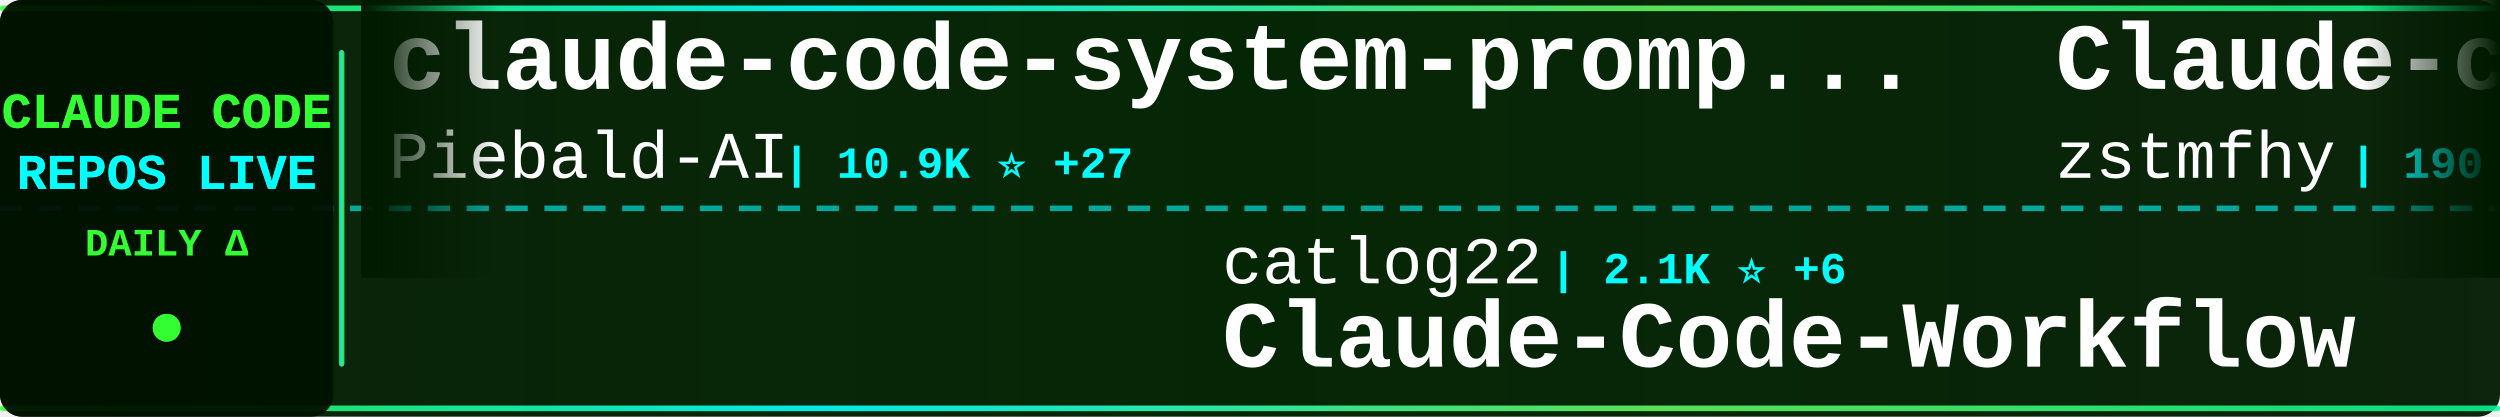
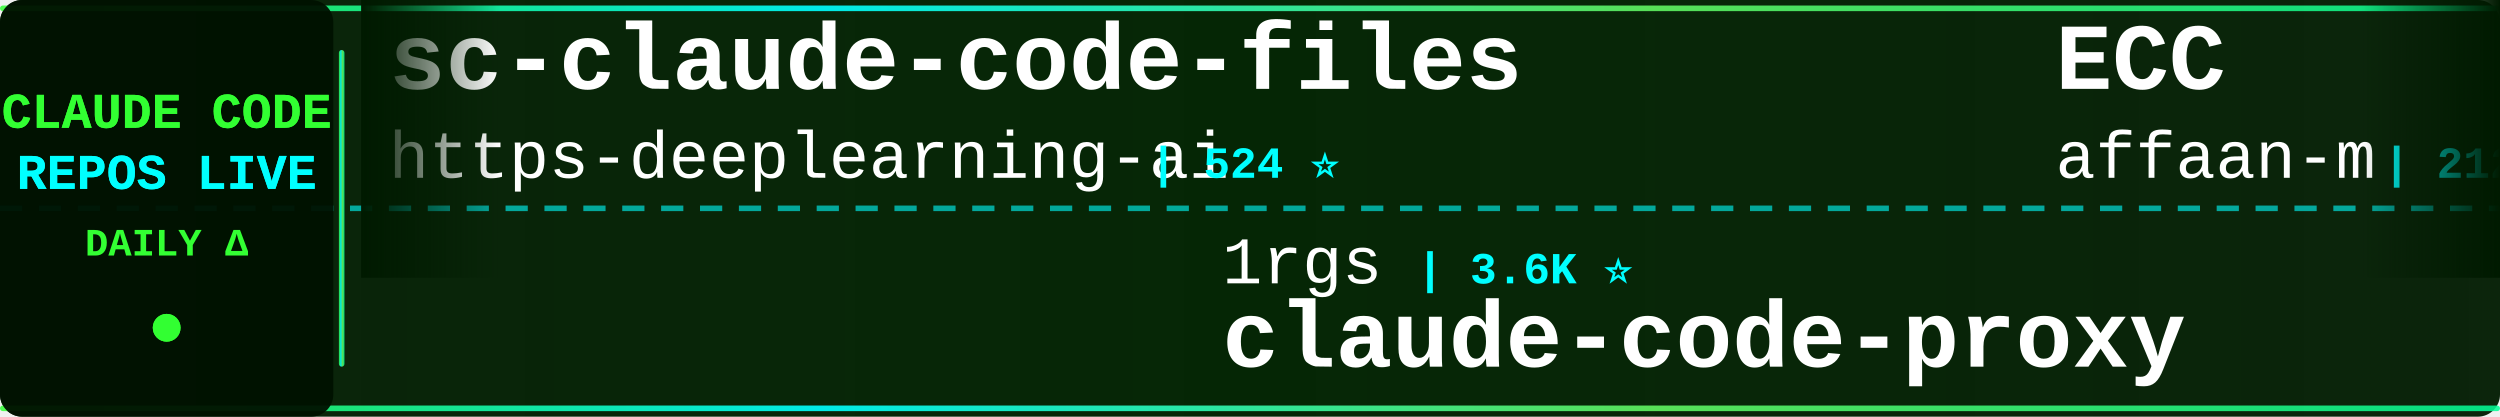
<svg xmlns="http://www.w3.org/2000/svg" width="900" height="150">
  <defs>
    <linearGradient id="tickerBg" x1="0%" y1="0%" x2="100%" y2="0%">
      <stop offset="0%" style="stop-color:#001a00;stop-opacity:0.95" />
      <stop offset="50%" style="stop-color:#002200;stop-opacity:0.98" />
      <stop offset="100%" style="stop-color:#001a00;stop-opacity:0.95" />
    </linearGradient>
    <linearGradient id="borderGrad" x1="0%" y1="0%" x2="100%" y2="0%">
      <stop offset="0%" style="stop-color:#33ff33;stop-opacity:0.85">
        <animate attributeName="stop-opacity" values="0.85;1;0.85" dur="2s" repeatCount="indefinite" />
      </stop>
      <stop offset="33%" style="stop-color:#00ffff;stop-opacity:0.9">
        <animate attributeName="stop-opacity" values="0.9;1;0.9" dur="2.2s" repeatCount="indefinite" />
      </stop>
      <stop offset="66%" style="stop-color:#66ff66;stop-opacity:0.85">
        <animate attributeName="stop-opacity" values="0.85;1;0.85" dur="1.8s" repeatCount="indefinite" />
      </stop>
      <stop offset="100%" style="stop-color:#00ff99;stop-opacity:0.85">
        <animate attributeName="stop-opacity" values="0.85;1;0.85" dur="2s" repeatCount="indefinite" />
      </stop>
    </linearGradient>
    <filter id="textGlow">
      <feGaussianBlur stdDeviation="0.1" result="coloredBlur" />
      <feMerge>
        <feMergeNode in="coloredBlur" />
        <feMergeNode in="SourceGraphic" />
      </feMerge>
    </filter>
    <filter id="metricGlow">
      <feGaussianBlur stdDeviation="0.2" result="coloredBlur" />
      <feMerge>
        <feMergeNode in="coloredBlur" />
        <feMergeNode in="SourceGraphic" />
      </feMerge>
    </filter>
    <linearGradient id="leftFade" x1="0%" y1="0%" x2="100%" y2="0%">
      <stop offset="0%" style="stop-color:#001a00;stop-opacity:1" />
      <stop offset="100%" style="stop-color:#001a00;stop-opacity:0" />
    </linearGradient>
    <linearGradient id="rightFade" x1="0%" y1="0%" x2="100%" y2="0%">
      <stop offset="0%" style="stop-color:#001a00;stop-opacity:0" />
      <stop offset="100%" style="stop-color:#001a00;stop-opacity:1" />
    </linearGradient>
  </defs>
  <rect width="900" height="150" fill="url(#tickerBg)" rx="8" />
  <rect x="0" y="2" width="900" height="2" fill="url(#borderGrad)" rx="1" />
  <rect x="0" y="146" width="900" height="2" fill="url(#borderGrad)" rx="1" />
  <line x1="0" y1="75" x2="900" y2="75" stroke="#00ffff" stroke-width="2" stroke-dasharray="8 6" opacity="0.6" />
  <rect x="0" y="0" width="120" height="150" fill="#001100" opacity="0.95" rx="8" />
  <text x="60" y="46" font-family="'Courier New', monospace" font-size="18" font-weight="bold" fill="#33ff33" text-anchor="middle" filter="url(#textGlow)">
    CLAUDE CODE
  </text>
  <text x="60" y="68" font-family="'Courier New', monospace" font-size="18" font-weight="bold" fill="#00ffff" text-anchor="middle" filter="url(#textGlow)">
    REPOS LIVE
  </text>
  <text x="60" y="92" font-family="'Courier New', monospace" font-size="14" font-weight="bold" fill="#33ff33" text-anchor="middle">
    DAILY Δ
  </text>
  <circle cx="60" cy="118" r="5" fill="#33ff33" filter="url(#metricGlow)">
    <animate attributeName="r" values="4;6;4" dur="1.5s" repeatCount="indefinite" />
    <animate attributeName="opacity" values="0.6;1;0.6" dur="1.5s" repeatCount="indefinite" />
  </circle>
  <rect x="122" y="18" width="2" height="114" fill="url(#borderGrad)" rx="1" />
  <clipPath id="tickerClip">
    <rect x="130" y="0" width="770" height="150" />
  </clipPath>
  <g clip-path="url(#tickerClip)">
    <g id="tickerItems">
      <animateTransform attributeName="transform" attributeType="XML" type="translate" from="0 0" to="-3000 0" dur="54s" repeatCount="indefinite" />
      <g transform="translate(0, 0)">
-         <text x="140" y="32" font-family="'Courier New', monospace" font-size="34" font-weight="bold" fill="#ffffff">claude-code-system-promp...</text>
-         <text x="140" y="64" font-family="'Courier New', monospace" font-size="24" font-weight="normal" fill="#ffffff" opacity="1.0">Piebald-AI</text>
-         <text x="282" y="64" font-family="'Courier New', monospace" font-size="16" font-weight="bold" fill="#00ffff"> | 10.9K ⭐ +27</text>
+         <text x="140" y="32" font-family="'Courier New', monospace" font-size="34" font-weight="bold" fill="#ffffff">sc-claude-code-files</text>
+         <text x="140" y="64" font-family="'Courier New', monospace" font-size="24" font-weight="normal" fill="#ffffff" opacity="1.0">https-deeplearning-ai</text>
+         <text x="414" y="64" font-family="'Courier New', monospace" font-size="16" font-weight="bold" fill="#00ffff"> | 524 ⭐</text>
      </g>
      <g transform="translate(300, 0)">
-         <text x="140" y="102" font-family="'Courier New', monospace" font-size="24" font-weight="normal" fill="#ffffff" opacity="1.0">catlog22</text>
-         <text x="258" y="102" font-family="'Courier New', monospace" font-size="16" font-weight="bold" fill="#00ffff"> | 2.1K ⭐ +6</text>
-         <text x="140" y="132" font-family="'Courier New', monospace" font-size="34" font-weight="bold" fill="#ffffff">Claude-Code-Workflow</text>
+         <text x="140" y="102" font-family="'Courier New', monospace" font-size="24" font-weight="normal" fill="#ffffff" opacity="1.0">1rgs</text>
+         <text x="210" y="102" font-family="'Courier New', monospace" font-size="16" font-weight="bold" fill="#00ffff"> | 3.6K ⭐</text>
+         <text x="140" y="132" font-family="'Courier New', monospace" font-size="34" font-weight="bold" fill="#ffffff">claude-code-proxy</text>
      </g>
      <g transform="translate(600, 0)">
-         <text x="140" y="32" font-family="'Courier New', monospace" font-size="34" font-weight="bold" fill="#ffffff">Claude-code</text>
-         <text x="140" y="64" font-family="'Courier New', monospace" font-size="24" font-weight="normal" fill="#ffffff" opacity="1.0">zstmfhy</text>
-         <text x="246" y="64" font-family="'Courier New', monospace" font-size="16" font-weight="bold" fill="#00ffff"> | 190 ⭐</text>
+         <text x="140" y="32" font-family="'Courier New', monospace" font-size="34" font-weight="bold" fill="#ffffff">ECC</text>
+         <text x="140" y="64" font-family="'Courier New', monospace" font-size="24" font-weight="normal" fill="#ffffff" opacity="1.0">affaan-m</text>
+         <text x="258" y="64" font-family="'Courier New', monospace" font-size="16" font-weight="bold" fill="#00ffff"> | 212.3K ⭐ +982</text>
      </g>
      <g transform="translate(900, 0)">
-         <text x="140" y="102" font-family="'Courier New', monospace" font-size="24" font-weight="normal" fill="#ffffff" opacity="1.0">ykdojo</text>
-         <text x="234" y="102" font-family="'Courier New', monospace" font-size="16" font-weight="bold" fill="#00ffff"> | 8.7K ⭐ +20</text>
-         <text x="140" y="132" font-family="'Courier New', monospace" font-size="34" font-weight="bold" fill="#ffffff">claude-code-tips</text>
+         <text x="140" y="102" font-family="'Courier New', monospace" font-size="24" font-weight="normal" fill="#ffffff" opacity="1.0">zstmfhy</text>
+         <text x="246" y="102" font-family="'Courier New', monospace" font-size="16" font-weight="bold" fill="#00ffff"> | 190 ⭐</text>
+         <text x="140" y="132" font-family="'Courier New', monospace" font-size="34" font-weight="bold" fill="#ffffff">Claude-code</text>
      </g>
      <g transform="translate(1200, 0)">
-         <text x="140" y="32" font-family="'Courier New', monospace" font-size="34" font-weight="bold" fill="#ffffff">claude-code-hooks-master...</text>
-         <text x="140" y="64" font-family="'Courier New', monospace" font-size="24" font-weight="normal" fill="#ffffff" opacity="1.0">disler</text>
-         <text x="234" y="64" font-family="'Courier New', monospace" font-size="16" font-weight="bold" fill="#00ffff"> | 3.7K ⭐</text>
+         <text x="140" y="32" font-family="'Courier New', monospace" font-size="34" font-weight="bold" fill="#ffffff">claude-code-tips</text>
+         <text x="140" y="64" font-family="'Courier New', monospace" font-size="24" font-weight="normal" fill="#ffffff" opacity="1.0">ykdojo</text>
+         <text x="234" y="64" font-family="'Courier New', monospace" font-size="16" font-weight="bold" fill="#00ffff"> | 8.7K ⭐ +18</text>
      </g>
      <g transform="translate(1500, 0)">
+         <text x="140" y="102" font-family="'Courier New', monospace" font-size="24" font-weight="normal" fill="#ffffff" opacity="1.0">sugyan</text>
+         <text x="234" y="102" font-family="'Courier New', monospace" font-size="16" font-weight="bold" fill="#00ffff"> | 1.1K ⭐</text>
+         <text x="140" y="132" font-family="'Courier New', monospace" font-size="34" font-weight="bold" fill="#ffffff">claude-code-webui</text>
+       </g>
+       <g transform="translate(1800, 0)">
+         <text x="140" y="32" font-family="'Courier New', monospace" font-size="34" font-weight="bold" fill="#ffffff">claude-code-reverse</text>
+         <text x="140" y="64" font-family="'Courier New', monospace" font-size="24" font-weight="normal" fill="#ffffff" opacity="1.0">Yuyz0112</text>
+         <text x="258" y="64" font-family="'Courier New', monospace" font-size="16" font-weight="bold" fill="#00ffff"> | 2.4K ⭐ +2</text>
+       </g>
+       <g transform="translate(2100, 0)">
        <text x="140" y="102" font-family="'Courier New', monospace" font-size="24" font-weight="normal" fill="#ffffff" opacity="1.0">lorryjovens-hub</text>
-         <text x="342" y="102" font-family="'Courier New', monospace" font-size="16" font-weight="bold" fill="#00ffff"> | 1.6K ⭐ +3</text>
+         <text x="342" y="102" font-family="'Courier New', monospace" font-size="16" font-weight="bold" fill="#00ffff"> | 1.6K ⭐ +2</text>
        <text x="140" y="132" font-family="'Courier New', monospace" font-size="34" font-weight="bold" fill="#ffffff">claude-code-rust</text>
      </g>
-       <g transform="translate(1800, 0)">
-         <text x="140" y="32" font-family="'Courier New', monospace" font-size="34" font-weight="bold" fill="#ffffff">claude-code-rev</text>
-         <text x="140" y="64" font-family="'Courier New', monospace" font-size="24" font-weight="normal" fill="#ffffff" opacity="1.0">oboard</text>
-         <text x="234" y="64" font-family="'Courier New', monospace" font-size="16" font-weight="bold" fill="#00ffff"> | 3.2K ⭐ +6</text>
+       <g transform="translate(2400, 0)">
+         <text x="140" y="32" font-family="'Courier New', monospace" font-size="34" font-weight="bold" fill="#ffffff">system_prompts_leaks</text>
+         <text x="140" y="64" font-family="'Courier New', monospace" font-size="24" font-weight="normal" fill="#ffffff" opacity="1.0">asgeirtj</text>
+         <text x="258" y="64" font-family="'Courier New', monospace" font-size="16" font-weight="bold" fill="#00ffff"> | 41.5K ⭐ +74</text>
      </g>
-       <g transform="translate(2100, 0)">
-         <text x="140" y="102" font-family="'Courier New', monospace" font-size="24" font-weight="normal" fill="#ffffff" opacity="1.0">JrCx7scC</text>
-         <text x="258" y="102" font-family="'Courier New', monospace" font-size="16" font-weight="bold" fill="#00ffff"> | 370 ⭐</text>
+       <g transform="translate(2700, 0)">
+         <text x="140" y="102" font-family="'Courier New', monospace" font-size="24" font-weight="normal" fill="#ffffff" opacity="1.0">hangsman</text>
+         <text x="258" y="102" font-family="'Courier New', monospace" font-size="16" font-weight="bold" fill="#00ffff"> | 784 ⭐ +1</text>
        <text x="140" y="132" font-family="'Courier New', monospace" font-size="34" font-weight="bold" fill="#ffffff">claude-code-source</text>
      </g>
-       <g transform="translate(2400, 0)">
-         <text x="140" y="32" font-family="'Courier New', monospace" font-size="34" font-weight="bold" fill="#ffffff">oh-my-claudecode</text>
-         <text x="140" y="64" font-family="'Courier New', monospace" font-size="24" font-weight="normal" fill="#ffffff" opacity="1.0">Yeachan-Heo</text>
-         <text x="294" y="64" font-family="'Courier New', monospace" font-size="16" font-weight="bold" fill="#00ffff"> | 36.1K ⭐ +72</text>
-       </g>
-       <g transform="translate(2700, 0)">
-         <text x="140" y="102" font-family="'Courier New', monospace" font-size="24" font-weight="normal" fill="#ffffff" opacity="1.0">777genius</text>
-         <text x="270" y="102" font-family="'Courier New', monospace" font-size="16" font-weight="bold" fill="#00ffff"> | 914 ⭐</text>
-         <text x="140" y="132" font-family="'Courier New', monospace" font-size="34" font-weight="bold" fill="#ffffff">claude-code-source-code</text>
-       </g>
      <g transform="translate(3000, 0)">
-         <text x="140" y="32" font-family="'Courier New', monospace" font-size="34" font-weight="bold" fill="#ffffff">claude-code-system-promp...</text>
-         <text x="140" y="64" font-family="'Courier New', monospace" font-size="24" font-weight="normal" fill="#ffffff" opacity="1.0">Piebald-AI</text>
-         <text x="282" y="64" font-family="'Courier New', monospace" font-size="16" font-weight="bold" fill="#00ffff"> | 10.9K ⭐ +27</text>
+         <text x="140" y="32" font-family="'Courier New', monospace" font-size="34" font-weight="bold" fill="#ffffff">sc-claude-code-files</text>
+         <text x="140" y="64" font-family="'Courier New', monospace" font-size="24" font-weight="normal" fill="#ffffff" opacity="1.0">https-deeplearning-ai</text>
+         <text x="414" y="64" font-family="'Courier New', monospace" font-size="16" font-weight="bold" fill="#00ffff"> | 524 ⭐</text>
      </g>
      <g transform="translate(3300, 0)">
-         <text x="140" y="102" font-family="'Courier New', monospace" font-size="24" font-weight="normal" fill="#ffffff" opacity="1.0">catlog22</text>
-         <text x="258" y="102" font-family="'Courier New', monospace" font-size="16" font-weight="bold" fill="#00ffff"> | 2.1K ⭐ +6</text>
-         <text x="140" y="132" font-family="'Courier New', monospace" font-size="34" font-weight="bold" fill="#ffffff">Claude-Code-Workflow</text>
+         <text x="140" y="102" font-family="'Courier New', monospace" font-size="24" font-weight="normal" fill="#ffffff" opacity="1.0">1rgs</text>
+         <text x="210" y="102" font-family="'Courier New', monospace" font-size="16" font-weight="bold" fill="#00ffff"> | 3.6K ⭐</text>
+         <text x="140" y="132" font-family="'Courier New', monospace" font-size="34" font-weight="bold" fill="#ffffff">claude-code-proxy</text>
      </g>
      <g transform="translate(3600, 0)">
-         <text x="140" y="32" font-family="'Courier New', monospace" font-size="34" font-weight="bold" fill="#ffffff">Claude-code</text>
-         <text x="140" y="64" font-family="'Courier New', monospace" font-size="24" font-weight="normal" fill="#ffffff" opacity="1.0">zstmfhy</text>
-         <text x="246" y="64" font-family="'Courier New', monospace" font-size="16" font-weight="bold" fill="#00ffff"> | 190 ⭐</text>
+         <text x="140" y="32" font-family="'Courier New', monospace" font-size="34" font-weight="bold" fill="#ffffff">ECC</text>
+         <text x="140" y="64" font-family="'Courier New', monospace" font-size="24" font-weight="normal" fill="#ffffff" opacity="1.0">affaan-m</text>
+         <text x="258" y="64" font-family="'Courier New', monospace" font-size="16" font-weight="bold" fill="#00ffff"> | 212.3K ⭐ +982</text>
      </g>
      <g transform="translate(3900, 0)">
-         <text x="140" y="102" font-family="'Courier New', monospace" font-size="24" font-weight="normal" fill="#ffffff" opacity="1.0">ykdojo</text>
-         <text x="234" y="102" font-family="'Courier New', monospace" font-size="16" font-weight="bold" fill="#00ffff"> | 8.7K ⭐ +20</text>
-         <text x="140" y="132" font-family="'Courier New', monospace" font-size="34" font-weight="bold" fill="#ffffff">claude-code-tips</text>
+         <text x="140" y="102" font-family="'Courier New', monospace" font-size="24" font-weight="normal" fill="#ffffff" opacity="1.0">zstmfhy</text>
+         <text x="246" y="102" font-family="'Courier New', monospace" font-size="16" font-weight="bold" fill="#00ffff"> | 190 ⭐</text>
+         <text x="140" y="132" font-family="'Courier New', monospace" font-size="34" font-weight="bold" fill="#ffffff">Claude-code</text>
      </g>
    </g>
  </g>
  <rect x="130" y="0" width="50" height="100" fill="url(#leftFade)" />
  <rect x="850" y="0" width="50" height="100" fill="url(#rightFade)" />
</svg>
